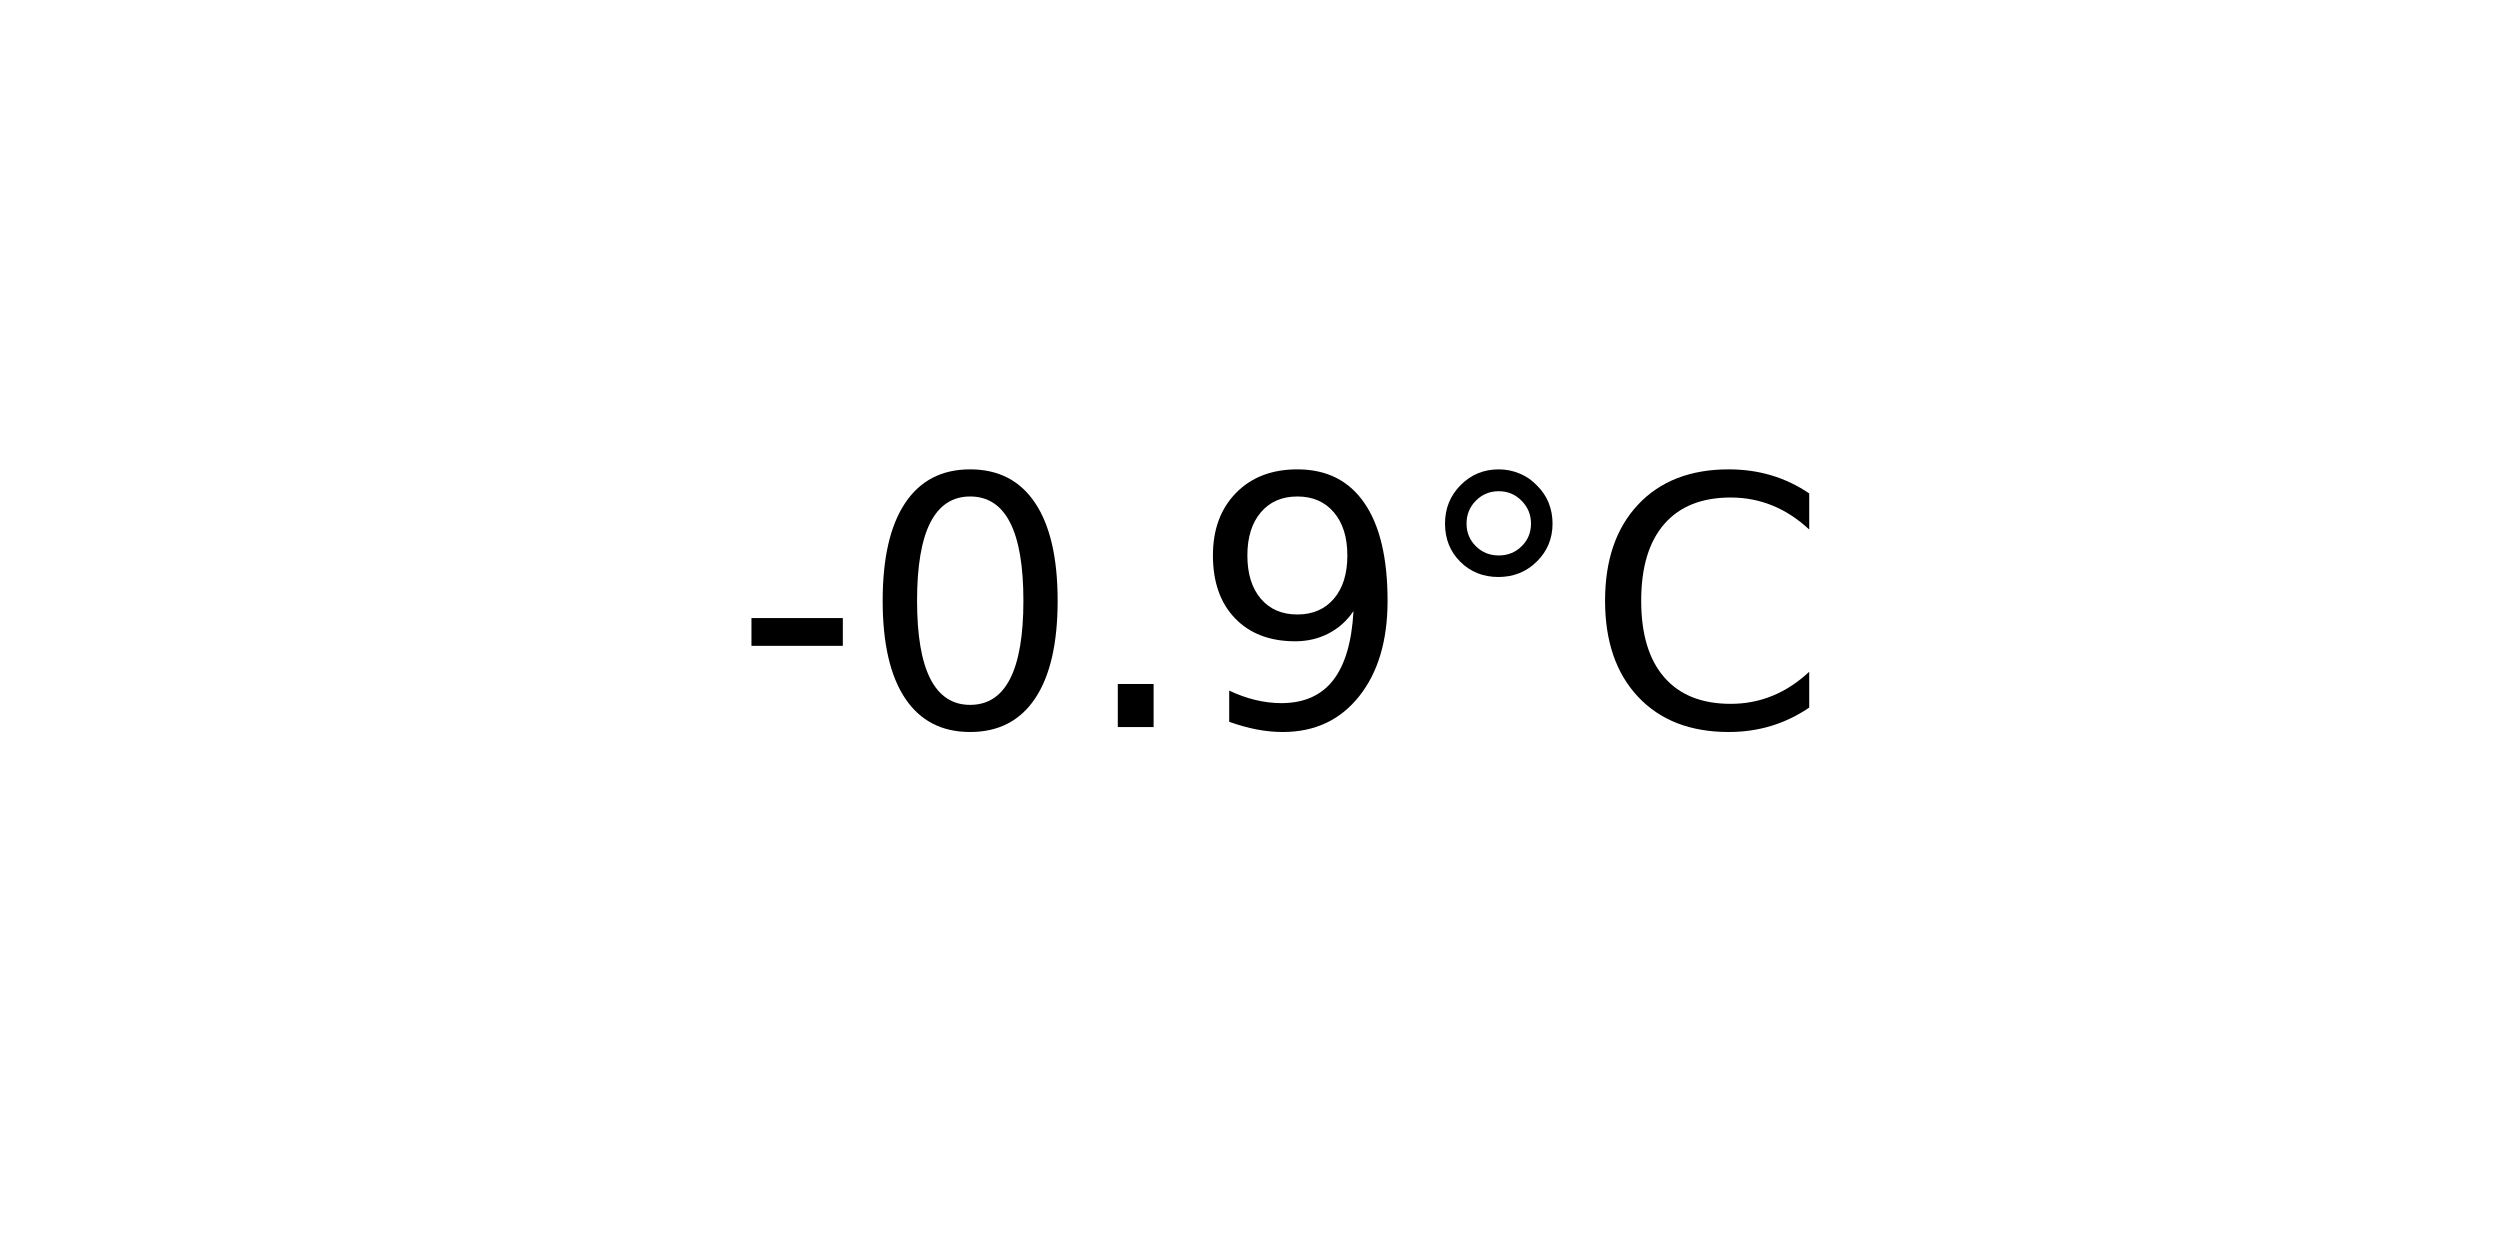
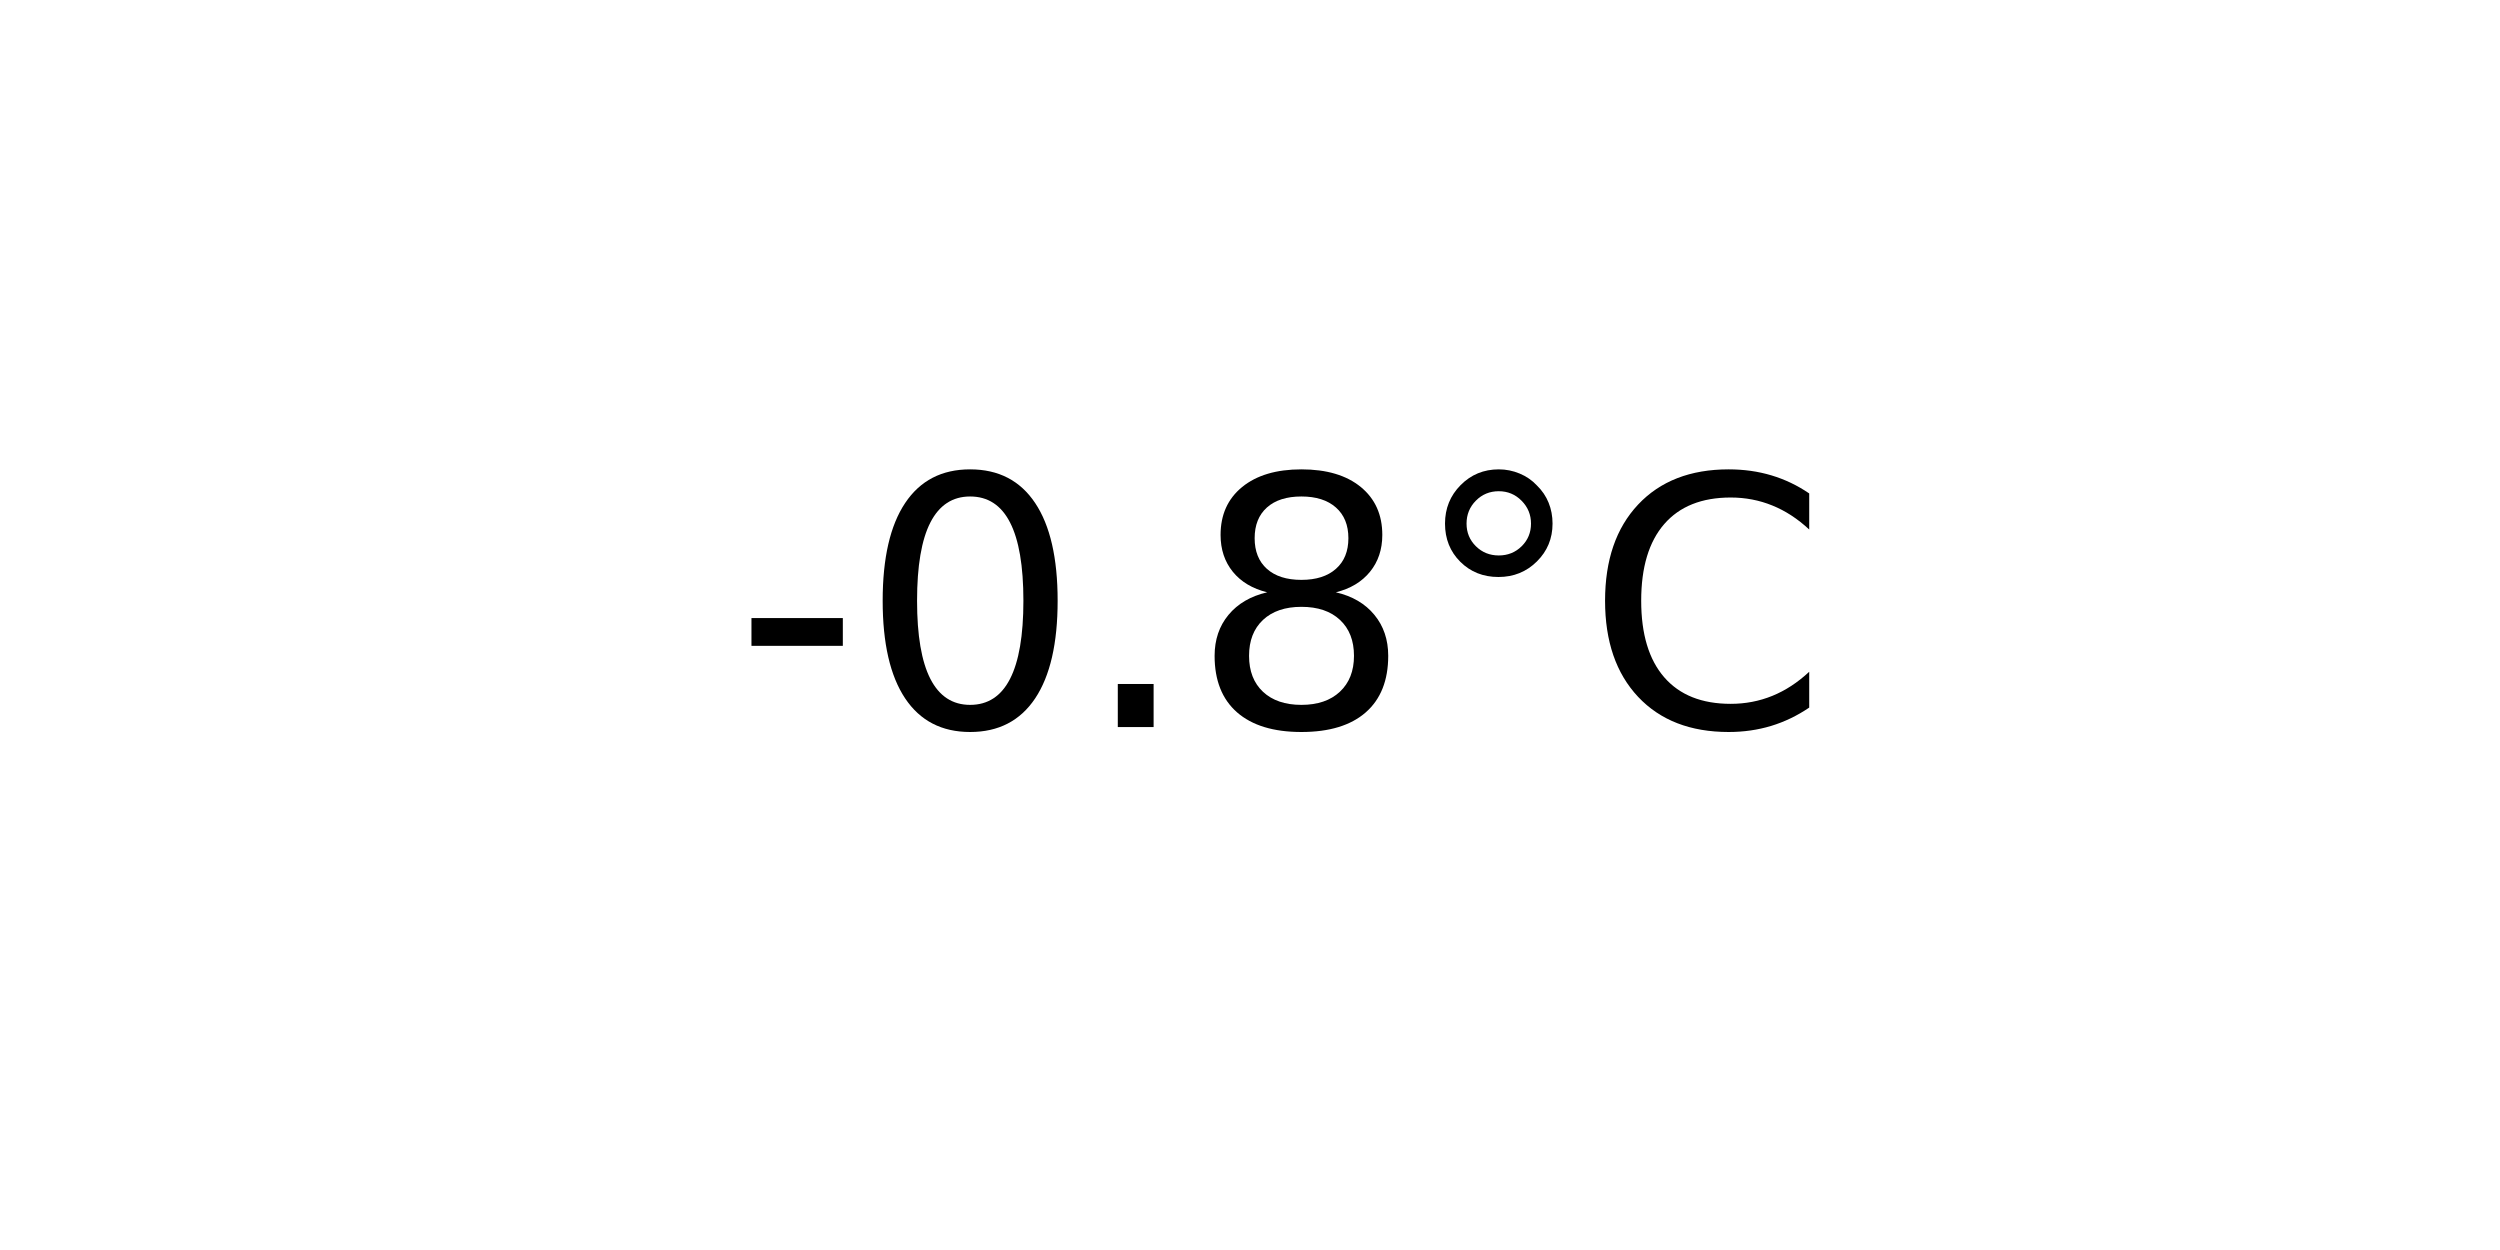
<svg xmlns="http://www.w3.org/2000/svg" xmlns:xlink="http://www.w3.org/1999/xlink" width="72pt" height="36pt" viewBox="0 0 72 36" version="1.1">
  <defs>
    <style type="text/css">*{stroke-linejoin: round; stroke-linecap: butt}</style>
  </defs>
  <g id="figure_1">
    <g id="axes_1">
      <g id="text_1">
        <g transform="translate(21.15312 20.93937) scale(0.1 -0.1)">
          <defs>
            <path id="DejaVuSans-2d" d="M 313 2009  L 1997 2009  L 1997 1497  L 313 1497  L 313 2009  z " transform="scale(0.015625)" />
            <path id="DejaVuSans-30" d="M 2034 4250  Q 1547 4250 1301 3770  Q 1056 3291 1056 2328  Q 1056 1369 1301 889  Q 1547 409 2034 409  Q 2525 409 2770 889  Q 3016 1369 3016 2328  Q 3016 3291 2770 3770  Q 2525 4250 2034 4250  z M 2034 4750  Q 2819 4750 3233 4129  Q 3647 3509 3647 2328  Q 3647 1150 3233 529  Q 2819 -91 2034 -91  Q 1250 -91 836 529  Q 422 1150 422 2328  Q 422 3509 836 4129  Q 1250 4750 2034 4750  z " transform="scale(0.015625)" />
            <path id="DejaVuSans-2e" d="M 684 794  L 1344 794  L 1344 0  L 684 0  L 684 794  z " transform="scale(0.015625)" />
-             <path id="DejaVuSans-39" d="M 703 97  L 703 672  Q 941 559 1184 500  Q 1428 441 1663 441  Q 2288 441 2617 861  Q 2947 1281 2994 2138  Q 2813 1869 2534 1725  Q 2256 1581 1919 1581  Q 1219 1581 811 2004  Q 403 2428 403 3163  Q 403 3881 828 4315  Q 1253 4750 1959 4750  Q 2769 4750 3195 4129  Q 3622 3509 3622 2328  Q 3622 1225 3098 567  Q 2575 -91 1691 -91  Q 1453 -91 1209 -44  Q 966 3 703 97  z M 1959 2075  Q 2384 2075 2632 2365  Q 2881 2656 2881 3163  Q 2881 3666 2632 3958  Q 2384 4250 1959 4250  Q 1534 4250 1286 3958  Q 1038 3666 1038 3163  Q 1038 2656 1286 2365  Q 1534 2075 1959 2075  z " transform="scale(0.015625)" />
+             <path id="DejaVuSans-38" d="M 2034 2216  Q 1584 2216 1326 1975  Q 1069 1734 1069 1313  Q 1069 891 1326 650  Q 1584 409 2034 409  Q 2484 409 2743 651  Q 3003 894 3003 1313  Q 3003 1734 2745 1975  Q 2488 2216 2034 2216  z M 1403 2484  Q 997 2584 770 2862  Q 544 3141 544 3541  Q 544 4100 942 4425  Q 1341 4750 2034 4750  Q 2731 4750 3128 4425  Q 3525 4100 3525 3541  Q 3525 3141 3298 2862  Q 3072 2584 2669 2484  Q 3125 2378 3379 2068  Q 3634 1759 3634 1313  Q 3634 634 3220 271  Q 2806 -91 2034 -91  Q 1263 -91 848 271  Q 434 634 434 1313  Q 434 1759 690 2068  Q 947 2378 1403 2484  z M 1172 3481  Q 1172 3119 1398 2916  Q 1625 2713 2034 2713  Q 2441 2713 2670 2916  Q 2900 3119 2900 3481  Q 2900 3844 2670 4047  Q 2441 4250 2034 4250  Q 1625 4250 1398 4047  Q 1172 3844 1172 3481  z " transform="scale(0.015625)" />
            <path id="DejaVuSans-b0" d="M 1600 4347  Q 1350 4347 1178 4173  Q 1006 4000 1006 3750  Q 1006 3503 1178 3333  Q 1350 3163 1600 3163  Q 1850 3163 2022 3333  Q 2194 3503 2194 3750  Q 2194 3997 2020 4172  Q 1847 4347 1600 4347  z M 1600 4750  Q 1800 4750 1984 4673  Q 2169 4597 2303 4453  Q 2447 4313 2519 4134  Q 2591 3956 2591 3750  Q 2591 3338 2302 3052  Q 2013 2766 1594 2766  Q 1172 2766 890 3047  Q 609 3328 609 3750  Q 609 4169 896 4459  Q 1184 4750 1600 4750  z " transform="scale(0.015625)" />
            <path id="DejaVuSans-43" d="M 4122 4306  L 4122 3641  Q 3803 3938 3442 4084  Q 3081 4231 2675 4231  Q 1875 4231 1450 3742  Q 1025 3253 1025 2328  Q 1025 1406 1450 917  Q 1875 428 2675 428  Q 3081 428 3442 575  Q 3803 722 4122 1019  L 4122 359  Q 3791 134 3420 21  Q 3050 -91 2638 -91  Q 1578 -91 968 557  Q 359 1206 359 2328  Q 359 3453 968 4101  Q 1578 4750 2638 4750  Q 3056 4750 3426 4639  Q 3797 4528 4122 4306  z " transform="scale(0.015625)" />
          </defs>
          <use xlink:href="#DejaVuSans-2d" />
          <use xlink:href="#DejaVuSans-30" x="36.084" />
          <use xlink:href="#DejaVuSans-2e" x="99.707" />
-           <use xlink:href="#DejaVuSans-39" x="131.494" />
+           <use xlink:href="#DejaVuSans-38" x="131.494" />
          <use xlink:href="#DejaVuSans-b0" x="195.117" />
          <use xlink:href="#DejaVuSans-43" x="245.117" />
        </g>
      </g>
    </g>
  </g>
</svg>
